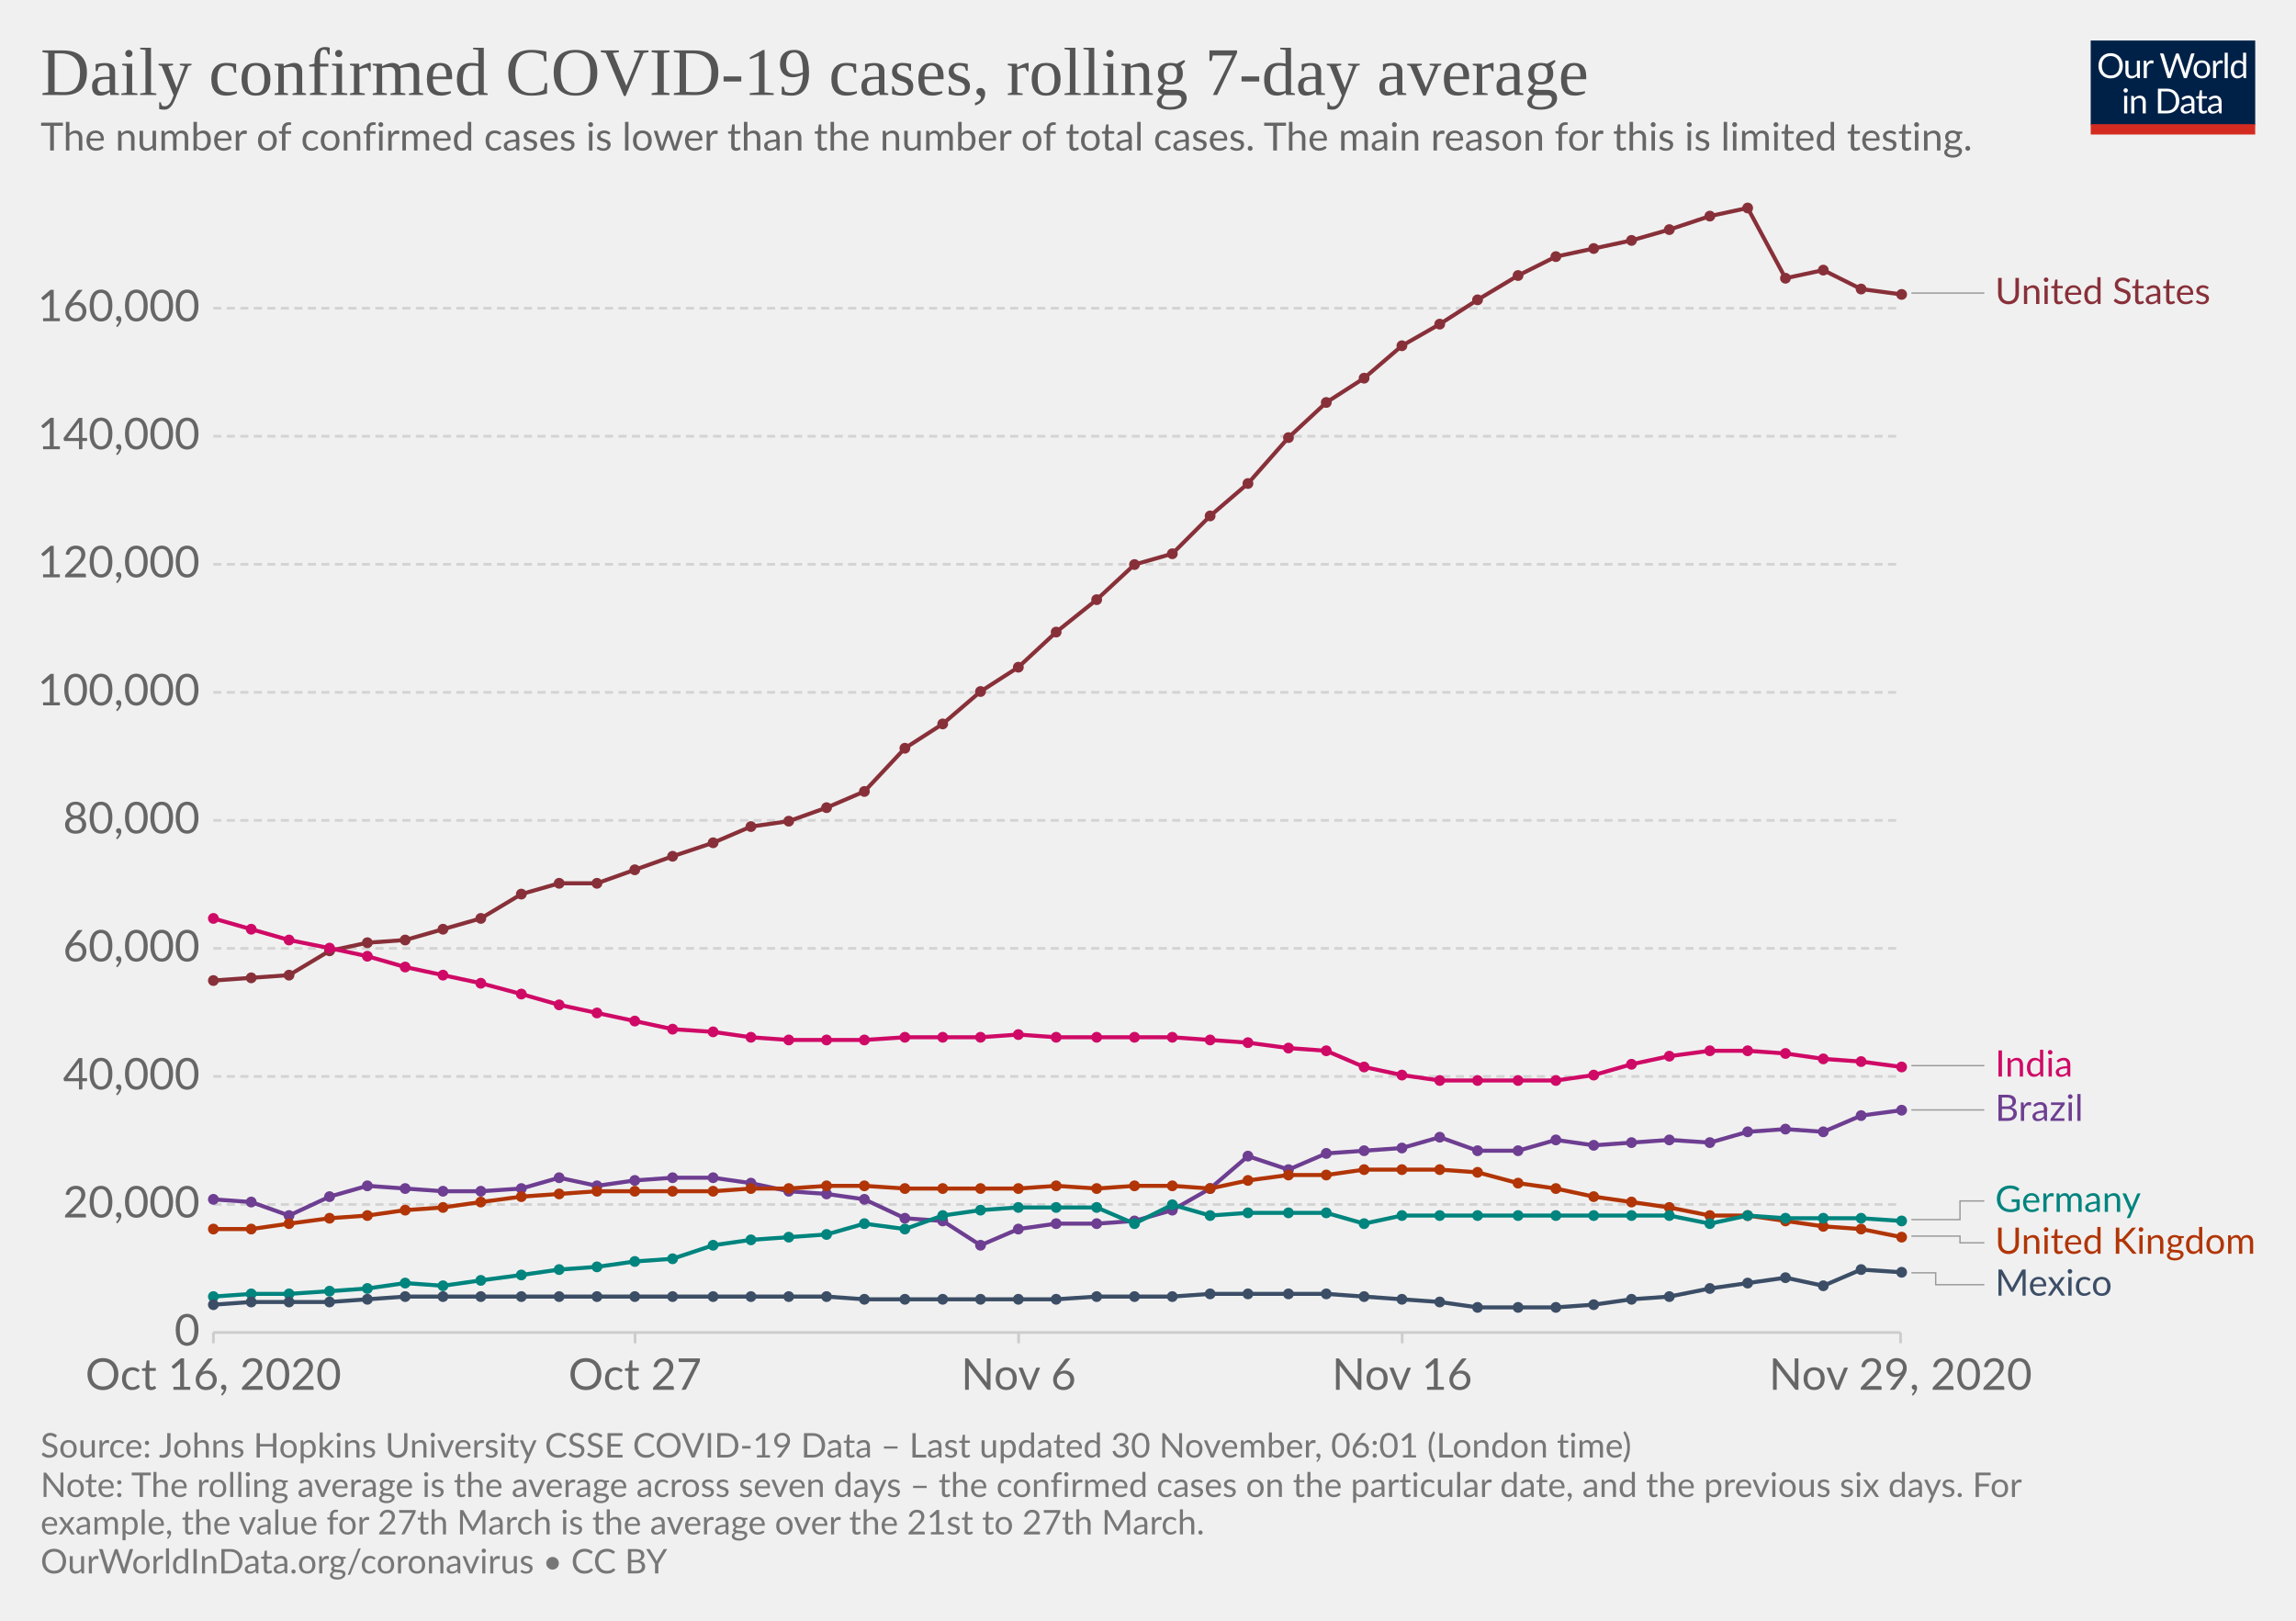
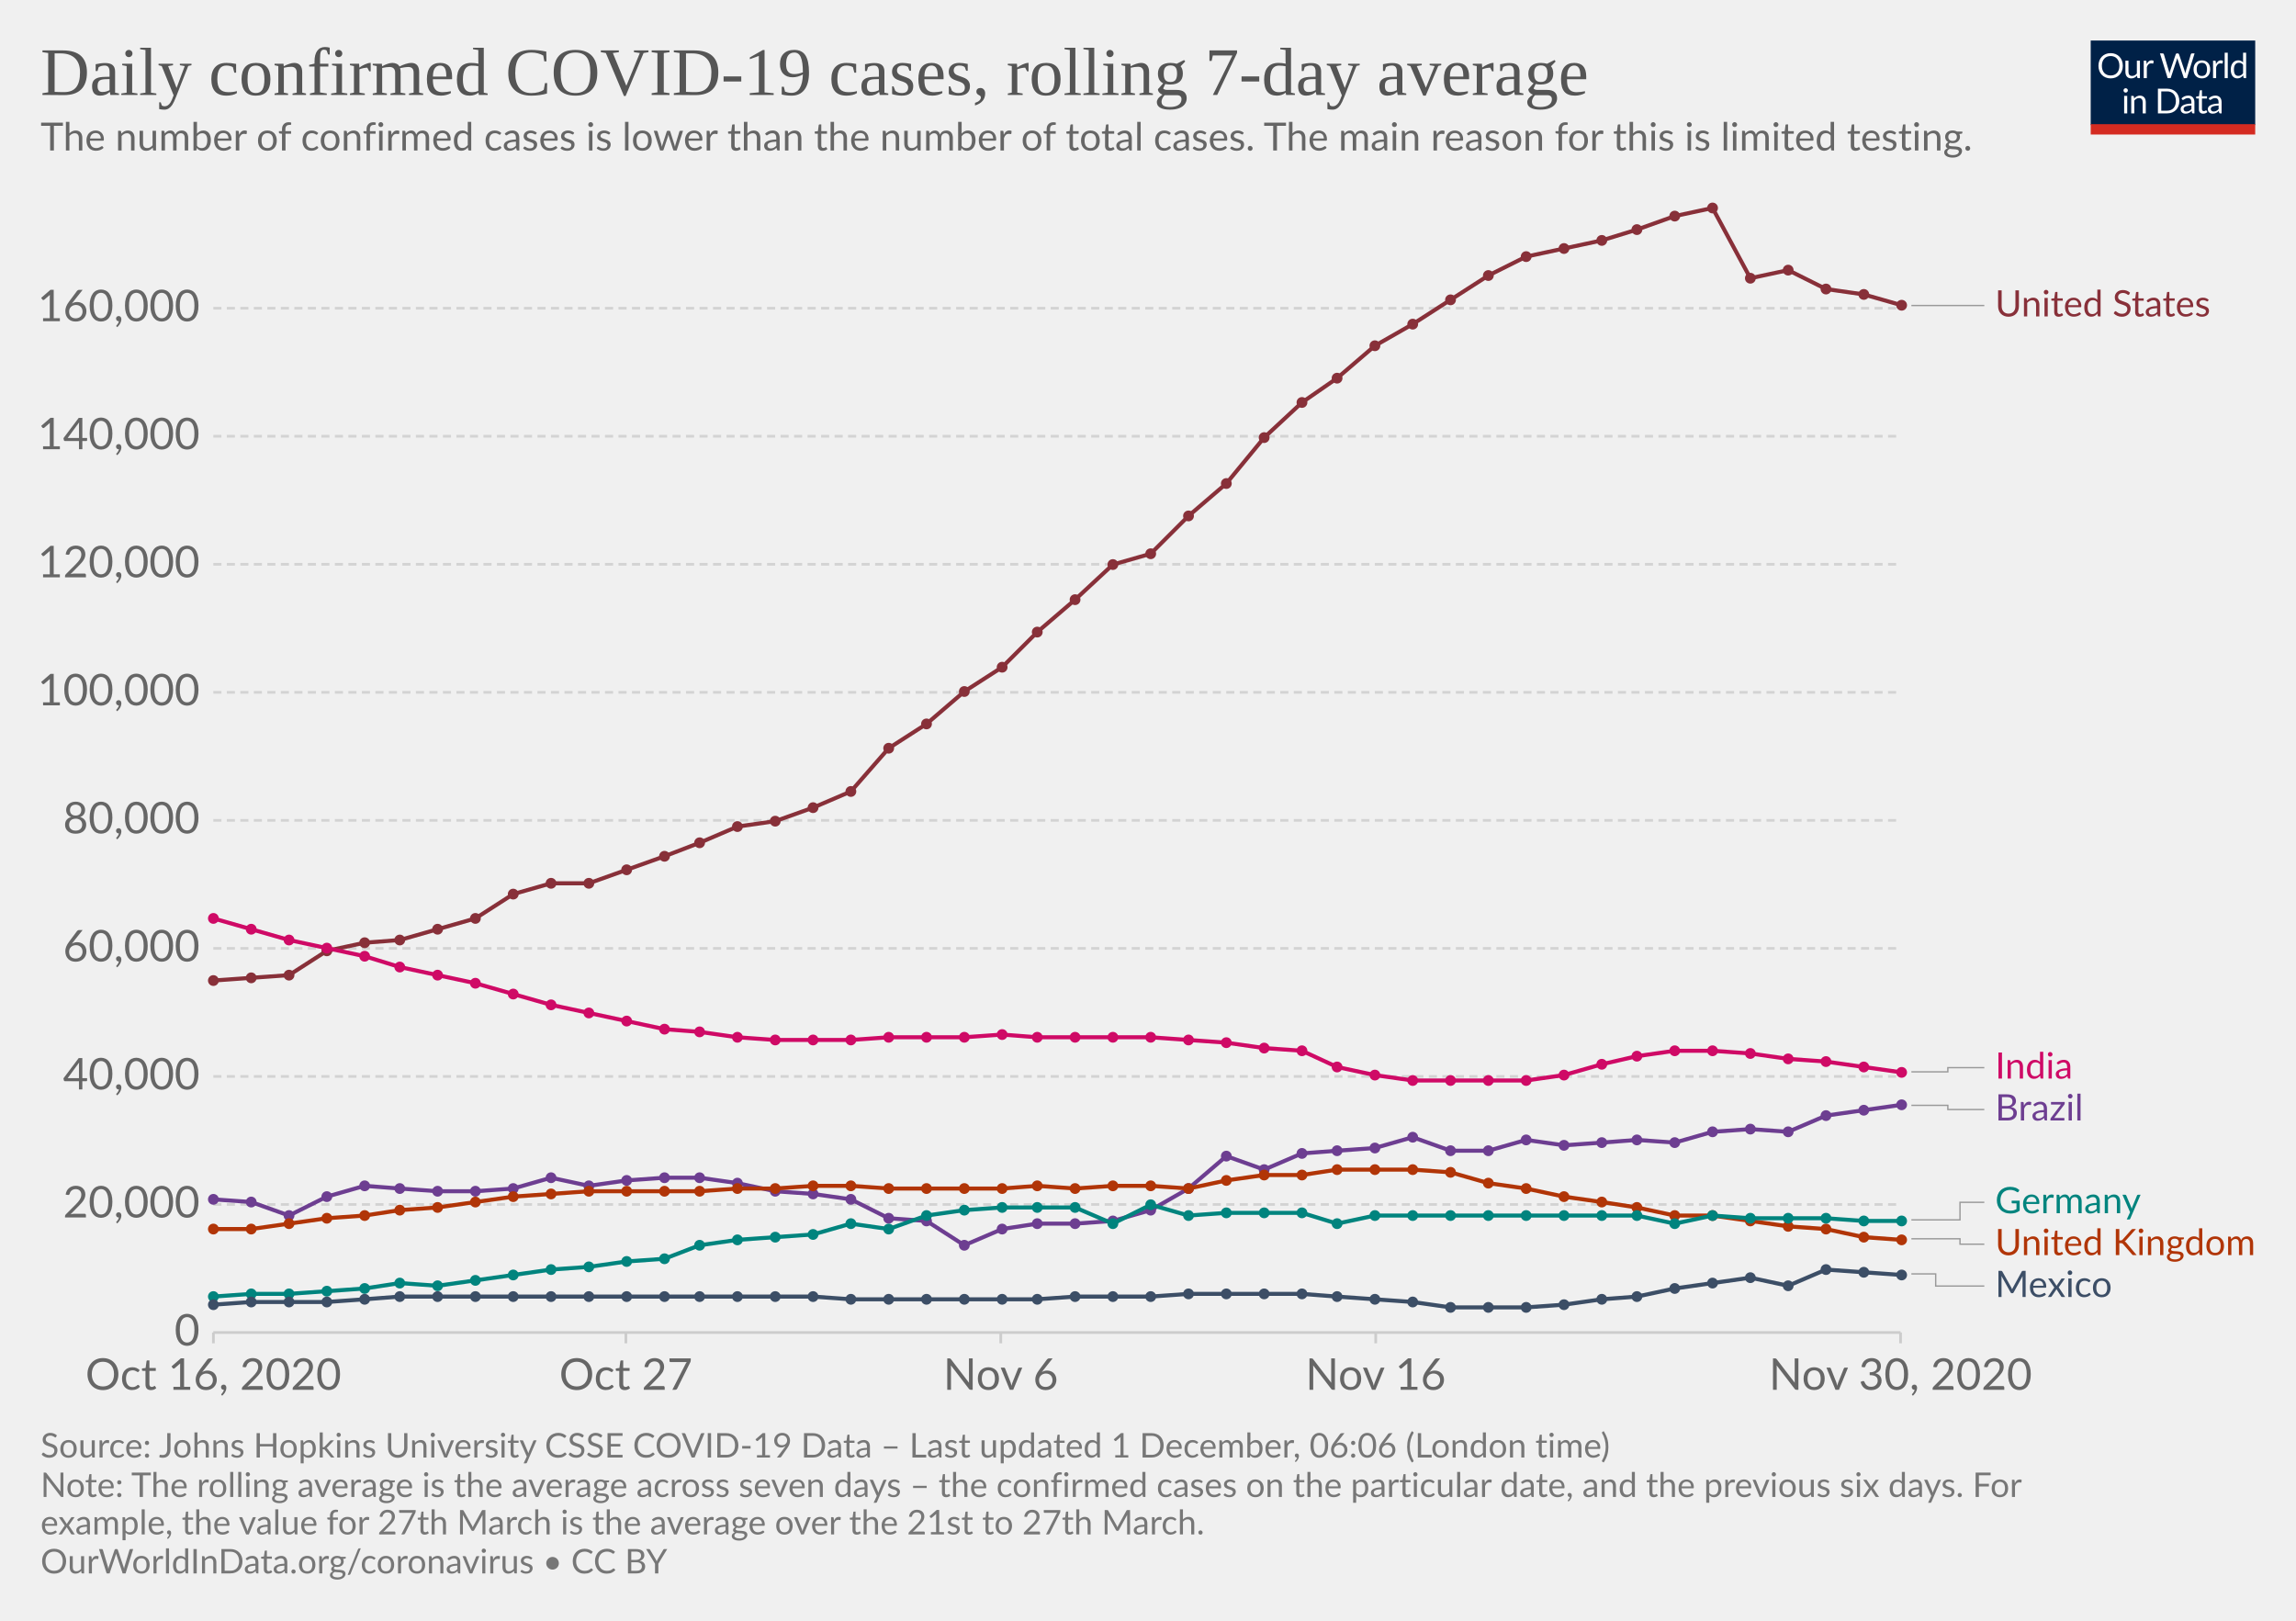
<svg xmlns="http://www.w3.org/2000/svg" version="1.1" style="background-color:#fff;-webkit-font-smoothing:antialiased" width="850" height="600" viewBox="0 0 850 600" font-family="Lato,'Helvetica Neue',Helvetica,Arial,sans-serif" font-size="18" text-rendering="optimizeLegibility">
  <g class="HeaderView">
    <g transform="matrix(.29 0 0 .29 774 15)">
      <svg width="210" height="120" viewBox="0 0 210 120" fill="none">
        <g clip-path="url(#clip0)">
          <path d="M0 0h210v107.89H0V0z" fill="#002147" />
          <path d="M40.98 32.25c0 2.36-.38 4.53-1.12 6.51a14.26 14.26 0 01-8.1 8.4c-1.9.78-4.02 1.17-6.34 1.17a16.6 16.6 0 01-6.33-1.17 14.31 14.31 0 01-8.08-8.4 18.29 18.29 0 01-1.12-6.51c0-2.36.38-4.53 1.12-6.5a14.32 14.32 0 018.07-8.44c1.92-.8 4.03-1.19 6.34-1.19 2.32 0 4.43.4 6.34 1.19 1.92.8 3.56 1.9 4.93 3.34a14.87 14.87 0 013.17 5.1 18.1 18.1 0 011.12 6.5zm-4.38 0c0-1.94-.26-3.68-.8-5.22a10.91 10.91 0 00-2.24-3.89 9.68 9.68 0 00-3.52-2.46 11.95 11.95 0 00-4.62-.86c-1.68 0-3.21.28-4.6.86a9.88 9.88 0 00-3.54 2.46 10.91 10.91 0 00-2.24 3.9c-.53 1.53-.8 3.27-.8 5.2 0 1.94.27 3.68.8 5.22a11.17 11.17 0 002.24 3.9 10.01 10.01 0 003.55 2.44c1.38.56 2.9.83 4.6.83 1.7 0 3.24-.27 4.61-.83a9.8 9.8 0 003.52-2.44 11.17 11.17 0 002.25-3.9c.53-1.54.8-3.28.8-5.21zm26.22-6.54V48H60.5c-.56 0-.9-.27-1.05-.81l-.31-2.4a12.45 12.45 0 01-3.26 2.6c-1.2.64-2.58.96-4.13.96-1.22 0-2.3-.2-3.24-.6a6.52 6.52 0 01-2.33-1.7 7.37 7.37 0 01-1.43-2.67c-.3-1.04-.46-2.2-.46-3.45V25.7h3.91v14.22c0 1.68.38 2.99 1.15 3.91.77.93 1.96 1.39 3.54 1.39 1.16 0 2.24-.27 3.23-.82a10.42 10.42 0 002.8-2.28V25.7h3.91zm8.61 4.47a9.94 9.94 0 012.6-3.56 5.64 5.64 0 013.76-1.3c.47 0 .92.05 1.34.15.44.1.83.27 1.17.49l-.3 2.92c-.09.37-.3.55-.66.55-.2 0-.5-.04-.9-.13a6.21 6.21 0 00-3.24.18c-.54.2-1.03.5-1.47.92-.42.4-.81.9-1.17 1.5-.33.58-.64 1.26-.92 2.02V48H67.7V25.71h2.25c.42 0 .72.08.88.25.16.16.27.44.33.83l.26 3.39zm61.16-13.7L122.75 48h-3.82l-7.99-24.05a21.95 21.95 0 01-.42-1.58 38.36 38.36 0 01-.44 1.58L102.05 48h-3.83L88.4 16.47h3.54c.38 0 .7.1.95.29.26.2.43.43.5.73l6.52 21.9c.1.4.2.83.28 1.28.1.46.2.94.29 1.46l.3-1.46c.12-.47.25-.9.38-1.27l7.41-21.91c.1-.25.26-.48.51-.69.27-.22.58-.33.95-.33h1.23c.38 0 .69.1.92.29.24.2.41.43.53.73l7.4 21.9a28.4 28.4 0 01.68 2.62 29.52 29.52 0 01.52-2.61l6.54-21.91c.07-.27.23-.5.48-.7.27-.21.58-.32.95-.32h3.32zm9.35 8.88c1.63 0 3.1.27 4.4.82a9.43 9.43 0 015.46 5.94c.5 1.4.74 2.98.74 4.73 0 1.76-.25 3.34-.74 4.75a9.43 9.43 0 01-5.46 5.92c-1.3.52-2.77.79-4.4.79-1.64 0-3.12-.27-4.44-.8a9.42 9.42 0 01-3.35-2.3c-.92-1-1.63-2.2-2.13-3.61-.49-1.41-.73-3-.73-4.75s.24-3.33.73-4.73c.5-1.43 1.2-2.64 2.13-3.63a9.4 9.4 0 013.35-2.31c1.32-.55 2.8-.82 4.44-.82zm0 19.89c2.2 0 3.84-.73 4.93-2.2 1.08-1.48 1.63-3.54 1.63-6.18 0-2.66-.55-4.72-1.63-6.2-1.09-1.49-2.73-2.23-4.93-2.23-1.12 0-2.09.2-2.93.57a5.7 5.7 0 00-2.06 1.65 7.5 7.5 0 00-1.24 2.67c-.26 1.04-.4 2.22-.4 3.54 0 2.64.55 4.7 1.64 6.18 1.1 1.47 2.76 2.2 4.99 2.2zm17.97-15.07a9.94 9.94 0 012.6-3.56 5.64 5.64 0 013.76-1.3c.47 0 .91.05 1.34.15.44.1.83.27 1.16.49l-.28 2.92c-.09.37-.31.55-.66.55-.2 0-.5-.04-.9-.13a6.2 6.2 0 00-3.24.18c-.54.2-1.03.5-1.47.92-.43.4-.82.9-1.17 1.5a13.1 13.1 0 00-.92 2.02V48h-3.94V25.71h2.24c.43 0 .72.08.88.25.17.16.28.44.33.83l.27 3.39zm15.04-14.59V48h-3.92V15.6h3.92zm19.55 15.43a6.22 6.22 0 00-2.38-2.05 6.7 6.7 0 00-2.86-.6c-2.07 0-3.66.75-4.77 2.23-1.12 1.48-1.68 3.6-1.68 6.33 0 1.46.13 2.7.38 3.74a7.29 7.29 0 001.1 2.56 4.35 4.35 0 001.78 1.45c.7.3 1.5.46 2.4.46 1.29 0 2.41-.3 3.36-.88a9.6 9.6 0 002.67-2.49V31.02zm3.91-15.43V48h-2.33c-.56 0-.9-.27-1.06-.81l-.35-2.71a12.13 12.13 0 01-3.25 2.77 8.28 8.28 0 01-4.23 1.06 7.31 7.31 0 01-6.14-2.9c-.73-.96-1.3-2.15-1.69-3.57a18.35 18.35 0 01.07-9.48 11.29 11.29 0 011.89-3.7 8.7 8.7 0 017.06-3.34 7.96 7.96 0 016.12 2.62V15.59h3.91zM46.61 70.71V93H42.7V70.71h3.91zm.84-7c0 .39-.08.75-.24 1.09a2.81 2.81 0 01-1.52 1.47 2.67 2.67 0 01-2.16 0 2.9 2.9 0 01-1.45-1.47 2.67 2.67 0 010-2.16c.15-.35.35-.65.6-.9.25-.27.53-.47.85-.62a2.67 2.67 0 012.16 0c.35.15.65.35.9.62.27.25.47.55.62.9.16.34.24.7.24 1.08zm7.97 10.24c.49-.54 1-1.04 1.54-1.48a9.85 9.85 0 013.66-1.84 8.96 8.96 0 015.43.35c.94.4 1.72.97 2.33 1.71a7.36 7.36 0 011.43 2.67c.32 1.04.49 2.19.49 3.45V93h-3.94V78.81c0-1.69-.4-3-1.17-3.92-.76-.93-1.93-1.4-3.5-1.4a6.6 6.6 0 00-3.25.83c-1 .56-1.92 1.31-2.77 2.27V93h-3.94V70.71h2.35c.56 0 .9.28 1.04.82l.3 2.42zm57.7 3.3c0 2.36-.37 4.5-1.11 6.44a14.3 14.3 0 01-3.17 4.98 14.1 14.1 0 01-4.93 3.2c-1.9.76-4.02 1.13-6.33 1.13H85.8V61.47h11.77c2.31 0 4.42.39 6.33 1.15a13.8 13.8 0 018.1 8.18 17.75 17.75 0 011.12 6.45zm-4.37 0c0-1.94-.26-3.67-.8-5.2a10.94 10.94 0 00-2.23-3.87 9.57 9.57 0 00-3.53-2.42 12.23 12.23 0 00-4.61-.83h-7.5v24.62h7.5c1.7 0 3.24-.28 4.61-.84a9.7 9.7 0 003.53-2.4 10.94 10.94 0 002.24-3.87c.53-1.53.8-3.26.8-5.2zm19.8 5.72c-1.8.06-3.34.2-4.62.44-1.26.22-2.3.51-3.1.88-.8.36-1.37.8-1.74 1.3-.35.5-.53 1.05-.53 1.67 0 .58.1 1.1.3 1.52a3 3 0 00.76 1.05c.34.27.73.46 1.17.6.45.11.94.17 1.45.17a7.28 7.28 0 003.5-.81 11.95 11.95 0 002.82-2.2v-4.62zm-12.65-9.11a12.73 12.73 0 013.98-2.66c1.43-.59 3-.88 4.73-.88 1.25 0 2.36.2 3.33.61a6.81 6.81 0 013.94 4.38c.33 1.04.5 2.19.5 3.43V93h-1.74a1.8 1.8 0 01-.88-.18c-.2-.13-.36-.38-.48-.74l-.44-2.12c-.59.55-1.16 1.03-1.72 1.46a9.48 9.48 0 01-3.74 1.7c-.69.15-1.46.23-2.3.23-.87 0-1.69-.12-2.45-.35a5.34 5.34 0 01-3.34-2.93 6.64 6.64 0 01-.49-2.64c0-.88.25-1.72.73-2.53a6.33 6.33 0 012.35-2.17c1.09-.63 2.5-1.15 4.25-1.54 1.75-.41 3.89-.65 6.42-.7v-1.75c0-1.73-.37-3.03-1.12-3.91-.75-.9-1.84-1.34-3.28-1.34-.97 0-1.78.12-2.44.37-.64.23-1.2.5-1.7.81l-1.23.82c-.33.23-.67.35-1 .35-.27 0-.5-.07-.69-.2a2.1 2.1 0 01-.48-.53l-.7-1.25zm27.67 19.5c-1.76 0-3.12-.5-4.07-1.48-.94-.98-1.41-2.4-1.41-4.25V74h-2.68a.9.9 0 01-.6-.2c-.16-.14-.24-.36-.24-.66v-1.56l3.65-.46.9-6.89a.9.9 0 01.29-.52.88.88 0 01.62-.22H142v7.67h6.44V74H142v13.38c0 .94.22 1.63.68 2.09.45.45 1.04.68 1.76.68a3.21 3.21 0 001.85-.53l.55-.35c.16-.12.3-.18.41-.18.2 0 .4.13.55.38l1.15 1.87a7.45 7.45 0 01-2.44 1.5c-.96.35-1.94.52-2.95.52zm19.68-10.4c-1.8.07-3.34.21-4.62.45-1.26.22-2.3.51-3.1.88-.8.36-1.37.8-1.74 1.3-.35.5-.53 1.05-.53 1.67 0 .58.1 1.1.3 1.52.18.42.44.77.76 1.05.34.27.73.46 1.17.6.45.11.94.17 1.45.17a7.3 7.3 0 003.5-.81 12.04 12.04 0 002.82-2.2v-4.62zm-12.65-9.1a12.72 12.72 0 013.99-2.66c1.42-.59 3-.88 4.72-.88 1.25 0 2.36.2 3.33.61a6.81 6.81 0 013.94 4.38c.33 1.04.5 2.19.5 3.43V93h-1.74a1.8 1.8 0 01-.88-.18c-.2-.13-.36-.38-.48-.74l-.44-2.12c-.59.55-1.16 1.03-1.72 1.46a9.48 9.48 0 01-3.74 1.7c-.69.15-1.46.23-2.3.23-.87 0-1.69-.12-2.45-.35a5.33 5.33 0 01-3.34-2.93 6.62 6.62 0 01-.49-2.64c0-.88.25-1.72.73-2.53a6.33 6.33 0 012.35-2.17c1.09-.63 2.5-1.15 4.25-1.54a31.2 31.2 0 016.42-.7v-1.75c0-1.73-.37-3.03-1.12-3.91-.75-.9-1.84-1.34-3.28-1.34-.97 0-1.78.12-2.44.37-.64.23-1.2.5-1.7.81-.46.3-.87.57-1.22.82-.34.23-.68.35-1.02.35-.26 0-.49-.07-.68-.2a1.88 1.88 0 01-.48-.53l-.7-1.25z" fill="#fff" />
          <path fill="#D42B21" d="M0 106.79h210V120H0z" />
        </g>
        <defs>
          <clipPath id="clip0">
            <path fill="#fff" d="M0 0h210v120H0z" />
          </clipPath>
        </defs>
      </svg>
    </g>
    <a href="https://ourworldindata.org/grapher/daily-covid-cases-7-day?tab=chart&amp;stackMode=absolute&amp;time=2020-10-16..latest&amp;region=World" target="_blank" rel="noopener" font-family="&quot;Playfair Display&quot;,Georgia,&quot;Times New Roman&quot;,serif">
      <text font-size="25.2" x="15" y="35.2" fill="#555">
        <tspan x="15" y="35.16">Daily confirmed COVID-19 cases, rolling 7-day average</tspan>
      </text>
    </a>
    <text font-size="14.4" x="15" y="55.7" fill="#666">
      <tspan x="15" y="55.72">The number of confirmed cases is lower than the number of total cases. The main reason for this is limited testing.</tspan>
    </text>
  </g>
  <g class="LineChart">
    <defs>
      <clipPath id="a">
        <path d="M68.97 0h830v875.8h-830z" />
      </clipPath>
    </defs>
    <g class="DualAxisView">
      <g class="HorizontalAxis">
-         <path stroke="#ccc" d="M79 493.3v4M235.1 493.3v4M377.1 493.3v4M519.1 493.3v4M703.6 493.3v4" />
+         <path stroke="#ccc" d="M79 493.3v4M231.7 493.3v4M370.5 493.3v4M509.3 493.3v4M703.6 493.3v4" />
        <text x="79" y="514.5" fill="#666" text-anchor="middle" font-size="16.2">Oct 16, 2020</text>
-         <text x="235.1" y="514.5" fill="#666" text-anchor="middle" font-size="16.2">Oct 27</text>
-         <text x="377.1" y="514.5" fill="#666" text-anchor="middle" font-size="16.2">Nov 6</text>
-         <text x="519.1" y="514.5" fill="#666" text-anchor="middle" font-size="16.2">Nov 16</text>
-         <text x="703.6" y="514.5" fill="#666" text-anchor="middle" font-size="16.2">Nov 29, 2020</text>
+         <text x="231.7" y="514.5" fill="#666" text-anchor="middle" font-size="16.2">Oct 27</text>
+         <text x="370.5" y="514.5" fill="#666" text-anchor="middle" font-size="16.2">Nov 6</text>
+         <text x="509.3" y="514.5" fill="#666" text-anchor="middle" font-size="16.2">Nov 16</text>
+         <text x="703.6" y="514.5" fill="#666" text-anchor="middle" font-size="16.2">Nov 30, 2020</text>
      </g>
      <g class="VerticalAxis" fill="#666" dominant-baseline="middle" text-anchor="end" font-size="16.2">
        <text x="73.97" y="493.3">0</text>
        <text x="73.97" y="445.9">20,000</text>
        <text x="73.97" y="398.5">40,000</text>
        <text x="73.97" y="351.1">60,000</text>
        <text x="73.97" y="303.7">80,000</text>
        <text x="73.97" y="256.3">100,000</text>
        <text x="73.97" y="208.9">120,000</text>
        <text x="73.97" y="161.5">140,000</text>
        <text x="73.97" y="114.1">160,000</text>
      </g>
      <g class="AxisGridLines horizontalLines">
        <path stroke="#ccc" d="M78.97 493.3h624.64" />
        <path stroke="#d3d3d3" stroke-dasharray="3,2" d="M78.97 445.9h624.64M78.97 398.5h624.64M78.97 351.1h624.64M78.97 303.7h624.64M78.97 256.3h624.64M78.97 208.9h624.64M78.97 161.5h624.64M78.97 114.1h624.64" />
      </g>
    </g>
    <g clip-path="url(#a)">
      <g class="LineLabels" cursor="pointer">
        <g class="legendMark">
          <g class="indicator">
-             <path d="M707.61 108.5h13.5v0h13.5" stroke="#999" stroke-width=".5" fill="none" />
-           </g>
-           <text font-size="13.5" x="738.6" y="112.5" fill="#883039">
-             <tspan x="738.61" y="112.55">United States</tspan>
-           </text>
-         </g>
-         <g class="legendMark">
-           <g class="indicator">
-             <path d="M707.61 394.5h13.5v0h13.5" stroke="#999" stroke-width=".5" fill="none" />
-           </g>
-           <text font-size="13.5" x="738.6" y="398.6" fill="#CF0A66">
-             <tspan x="738.61" y="398.55">India</tspan>
-           </text>
-         </g>
-         <g class="legendMark">
-           <g class="indicator">
-             <path d="M707.61 410.9h13.5v0h13.5" stroke="#999" stroke-width=".5" fill="none" />
-           </g>
-           <text font-size="13.5" x="738.6" y="414.9" fill="#6D3E91">
-             <tspan x="738.61" y="414.95">Brazil</tspan>
-           </text>
-         </g>
-         <g class="legendMark">
-           <g class="indicator">
-             <path d="M707.61 451.5h18v-6.9h9" stroke="#999" stroke-width=".5" fill="none" />
-           </g>
-           <text font-size="13.5" x="738.6" y="448.7" fill="#00847E">
-             <tspan x="738.61" y="448.65">Germany</tspan>
-           </text>
-         </g>
-         <g class="legendMark">
-           <g class="indicator">
-             <path d="M707.61 457.6h18v2.5h9" stroke="#999" stroke-width=".5" fill="none" />
-           </g>
-           <text font-size="13.5" x="738.6" y="464.2" fill="#B13507">
-             <tspan x="738.61" y="464.15">United Kingdom</tspan>
-           </text>
-         </g>
-         <g class="legendMark">
-           <g class="indicator">
-             <path d="M707.61 471.2h9v4.4h18" stroke="#999" stroke-width=".5" fill="none" />
-           </g>
-           <text font-size="13.5" x="738.6" y="479.7" fill="#3C4E66">
-             <tspan x="738.61" y="479.65">Mexico</tspan>
+             <path d="M707.61 113.1h13.5v0h13.5" stroke="#999" stroke-width=".5" fill="none" />
+           </g>
+           <text font-size="13.5" x="738.6" y="117.1" fill="#883039">
+             <tspan x="738.61" y="117.15">United States</tspan>
+           </text>
+         </g>
+         <g class="legendMark">
+           <g class="indicator">
+             <path d="M707.61 396.8h13.5v-1.55h13.5" stroke="#999" stroke-width=".5" fill="none" />
+           </g>
+           <text font-size="13.5" x="738.6" y="399.3" fill="#CF0A66">
+             <tspan x="738.61" y="399.3">India</tspan>
+           </text>
+         </g>
+         <g class="legendMark">
+           <g class="indicator">
+             <path d="M707.61 409.2h13.5v1.55h13.5" stroke="#999" stroke-width=".5" fill="none" />
+           </g>
+           <text font-size="13.5" x="738.6" y="414.8" fill="#6D3E91">
+             <tspan x="738.61" y="414.8">Brazil</tspan>
+           </text>
+         </g>
+         <g class="legendMark">
+           <g class="indicator">
+             <path d="M707.61 451.6h18v-6.5h9" stroke="#999" stroke-width=".5" fill="none" />
+           </g>
+           <text font-size="13.5" x="738.6" y="449.2" fill="#00847E">
+             <tspan x="738.61" y="449.15">Germany</tspan>
+           </text>
+         </g>
+         <g class="legendMark">
+           <g class="indicator">
+             <path d="M707.61 458.6h18v2h9" stroke="#999" stroke-width=".5" fill="none" />
+           </g>
+           <text font-size="13.5" x="738.6" y="464.7" fill="#B13507">
+             <tspan x="738.61" y="464.65">United Kingdom</tspan>
+           </text>
+         </g>
+         <g class="legendMark">
+           <g class="indicator">
+             <path d="M707.61 471.6h9v4.5h18" stroke="#999" stroke-width=".5" fill="none" />
+           </g>
+           <text font-size="13.5" x="738.6" y="480.2" fill="#3C4E66">
+             <tspan x="738.61" y="480.15">Mexico</tspan>
          </text>
        </g>
      </g>
      <g class="Lines">
        <g class="key-United-States_0">
-           <path stroke="#883039" stroke-linecap="round" d="M79 363l14-1 14-1 15-9 14-3 14-1 14-4 14-4 15-9 14-4h14l14-5 14-5 15-5 14-6 14-2 14-5 14-6 15-16 14-9 14-12 14-9 14-13 15-12 14-13 14-4 14-14 14-12 15-17 14-13 14-9 14-12 14-8 14-9 15-9 14-7 14-3 14-3 14-4 15-5 14-3 14 26 14-3 14 7 15 2" fill="none" stroke-width="1.5" />
+           <path stroke="#883039" stroke-linecap="round" d="M79 363l14-1 14-1 14-9 14-3 13-1 14-4 14-4 14-9 14-4h14l14-5 14-5 13-5 14-6 14-2 14-5 14-6 14-16 14-9 14-12 14-9 13-13 14-12 14-13 14-4 14-14 14-12 14-17 14-13 13-9 14-12 14-8 14-9 14-9 14-7 14-3 14-3 13-4 14-5 14-3 14 26 14-3 14 7 14 2 14 4" fill="none" stroke-width="1.5" />
          <g fill="#883039">
            <circle cx="79" cy="363" r="2" />
            <circle cx="93" cy="362" r="2" />
            <circle cx="107" cy="361" r="2" />
-             <circle cx="122" cy="352" r="2" />
-             <circle cx="136" cy="349" r="2" />
-             <circle cx="150" cy="348" r="2" />
-             <circle cx="164" cy="344" r="2" />
-             <circle cx="178" cy="340" r="2" />
-             <circle cx="193" cy="331" r="2" />
-             <circle cx="207" cy="327" r="2" />
-             <circle cx="221" cy="327" r="2" />
-             <circle cx="235" cy="322" r="2" />
-             <circle cx="249" cy="317" r="2" />
-             <circle cx="264" cy="312" r="2" />
-             <circle cx="278" cy="306" r="2" />
-             <circle cx="292" cy="304" r="2" />
-             <circle cx="306" cy="299" r="2" />
-             <circle cx="320" cy="293" r="2" />
-             <circle cx="335" cy="277" r="2" />
-             <circle cx="349" cy="268" r="2" />
-             <circle cx="363" cy="256" r="2" />
-             <circle cx="377" cy="247" r="2" />
-             <circle cx="391" cy="234" r="2" />
-             <circle cx="406" cy="222" r="2" />
-             <circle cx="420" cy="209" r="2" />
-             <circle cx="434" cy="205" r="2" />
-             <circle cx="448" cy="191" r="2" />
-             <circle cx="462" cy="179" r="2" />
-             <circle cx="477" cy="162" r="2" />
-             <circle cx="491" cy="149" r="2" />
-             <circle cx="505" cy="140" r="2" />
-             <circle cx="519" cy="128" r="2" />
-             <circle cx="533" cy="120" r="2" />
-             <circle cx="547" cy="111" r="2" />
-             <circle cx="562" cy="102" r="2" />
-             <circle cx="576" cy="95" r="2" />
-             <circle cx="590" cy="92" r="2" />
-             <circle cx="604" cy="89" r="2" />
-             <circle cx="618" cy="85" r="2" />
-             <circle cx="633" cy="80" r="2" />
-             <circle cx="647" cy="77" r="2" />
-             <circle cx="661" cy="103" r="2" />
-             <circle cx="675" cy="100" r="2" />
-             <circle cx="689" cy="107" r="2" />
-             <circle cx="704" cy="109" r="2" />
+             <circle cx="121" cy="352" r="2" />
+             <circle cx="135" cy="349" r="2" />
+             <circle cx="148" cy="348" r="2" />
+             <circle cx="162" cy="344" r="2" />
+             <circle cx="176" cy="340" r="2" />
+             <circle cx="190" cy="331" r="2" />
+             <circle cx="204" cy="327" r="2" />
+             <circle cx="218" cy="327" r="2" />
+             <circle cx="232" cy="322" r="2" />
+             <circle cx="246" cy="317" r="2" />
+             <circle cx="259" cy="312" r="2" />
+             <circle cx="273" cy="306" r="2" />
+             <circle cx="287" cy="304" r="2" />
+             <circle cx="301" cy="299" r="2" />
+             <circle cx="315" cy="293" r="2" />
+             <circle cx="329" cy="277" r="2" />
+             <circle cx="343" cy="268" r="2" />
+             <circle cx="357" cy="256" r="2" />
+             <circle cx="371" cy="247" r="2" />
+             <circle cx="384" cy="234" r="2" />
+             <circle cx="398" cy="222" r="2" />
+             <circle cx="412" cy="209" r="2" />
+             <circle cx="426" cy="205" r="2" />
+             <circle cx="440" cy="191" r="2" />
+             <circle cx="454" cy="179" r="2" />
+             <circle cx="468" cy="162" r="2" />
+             <circle cx="482" cy="149" r="2" />
+             <circle cx="495" cy="140" r="2" />
+             <circle cx="509" cy="128" r="2" />
+             <circle cx="523" cy="120" r="2" />
+             <circle cx="537" cy="111" r="2" />
+             <circle cx="551" cy="102" r="2" />
+             <circle cx="565" cy="95" r="2" />
+             <circle cx="579" cy="92" r="2" />
+             <circle cx="593" cy="89" r="2" />
+             <circle cx="606" cy="85" r="2" />
+             <circle cx="620" cy="80" r="2" />
+             <circle cx="634" cy="77" r="2" />
+             <circle cx="648" cy="103" r="2" />
+             <circle cx="662" cy="100" r="2" />
+             <circle cx="676" cy="107" r="2" />
+             <circle cx="690" cy="109" r="2" />
+             <circle cx="704" cy="113" r="2" />
          </g>
        </g>
        <g class="key-Brazil_0">
-           <path stroke="#6D3E91" stroke-linecap="round" d="M79 444l14 1 14 5 15-7 14-4 14 1 14 1h14l15-1 14-4 14 3 14-2 14-1h15l14 2 14 3 14 1 14 2 15 7 14 1 14 9 14-6 14-2h15l14-1 14-4 14-8 14-12 15 5 14-6 14-1 14-1 14-4 14 5h15l14-4 14 2 14-1 14-1 15 1 14-4 14-1 14 1 14-6 15-2" fill="none" stroke-width="1.5" />
+           <path stroke="#6D3E91" stroke-linecap="round" d="M79 444l14 1 14 5 14-7 14-4 13 1 14 1h14l14-1 14-4 14 3 14-2 14-1h13l14 2 14 3 14 1 14 2 14 7 14 1 14 9 14-6 13-2h14l14-1 14-4 14-8 14-12 14 5 14-6 13-1 14-1 14-4 14 5h14l14-4 14 2 14-1 13-1 14 1 14-4 14-1 14 1 14-6 14-2 14-2" fill="none" stroke-width="1.5" />
          <g fill="#6D3E91">
            <circle cx="79" cy="444" r="2" />
            <circle cx="93" cy="445" r="2" />
            <circle cx="107" cy="450" r="2" />
-             <circle cx="122" cy="443" r="2" />
-             <circle cx="136" cy="439" r="2" />
-             <circle cx="150" cy="440" r="2" />
-             <circle cx="164" cy="441" r="2" />
-             <circle cx="178" cy="441" r="2" />
-             <circle cx="193" cy="440" r="2" />
-             <circle cx="207" cy="436" r="2" />
-             <circle cx="221" cy="439" r="2" />
-             <circle cx="235" cy="437" r="2" />
-             <circle cx="249" cy="436" r="2" />
-             <circle cx="264" cy="436" r="2" />
-             <circle cx="278" cy="438" r="2" />
-             <circle cx="292" cy="441" r="2" />
-             <circle cx="306" cy="442" r="2" />
-             <circle cx="320" cy="444" r="2" />
-             <circle cx="335" cy="451" r="2" />
-             <circle cx="349" cy="452" r="2" />
-             <circle cx="363" cy="461" r="2" />
-             <circle cx="377" cy="455" r="2" />
-             <circle cx="391" cy="453" r="2" />
-             <circle cx="406" cy="453" r="2" />
-             <circle cx="420" cy="452" r="2" />
-             <circle cx="434" cy="448" r="2" />
-             <circle cx="448" cy="440" r="2" />
-             <circle cx="462" cy="428" r="2" />
-             <circle cx="477" cy="433" r="2" />
-             <circle cx="491" cy="427" r="2" />
-             <circle cx="505" cy="426" r="2" />
-             <circle cx="519" cy="425" r="2" />
-             <circle cx="533" cy="421" r="2" />
-             <circle cx="547" cy="426" r="2" />
-             <circle cx="562" cy="426" r="2" />
-             <circle cx="576" cy="422" r="2" />
-             <circle cx="590" cy="424" r="2" />
-             <circle cx="604" cy="423" r="2" />
-             <circle cx="618" cy="422" r="2" />
-             <circle cx="633" cy="423" r="2" />
-             <circle cx="647" cy="419" r="2" />
-             <circle cx="661" cy="418" r="2" />
-             <circle cx="675" cy="419" r="2" />
-             <circle cx="689" cy="413" r="2" />
-             <circle cx="704" cy="411" r="2" />
+             <circle cx="121" cy="443" r="2" />
+             <circle cx="135" cy="439" r="2" />
+             <circle cx="148" cy="440" r="2" />
+             <circle cx="162" cy="441" r="2" />
+             <circle cx="176" cy="441" r="2" />
+             <circle cx="190" cy="440" r="2" />
+             <circle cx="204" cy="436" r="2" />
+             <circle cx="218" cy="439" r="2" />
+             <circle cx="232" cy="437" r="2" />
+             <circle cx="246" cy="436" r="2" />
+             <circle cx="259" cy="436" r="2" />
+             <circle cx="273" cy="438" r="2" />
+             <circle cx="287" cy="441" r="2" />
+             <circle cx="301" cy="442" r="2" />
+             <circle cx="315" cy="444" r="2" />
+             <circle cx="329" cy="451" r="2" />
+             <circle cx="343" cy="452" r="2" />
+             <circle cx="357" cy="461" r="2" />
+             <circle cx="371" cy="455" r="2" />
+             <circle cx="384" cy="453" r="2" />
+             <circle cx="398" cy="453" r="2" />
+             <circle cx="412" cy="452" r="2" />
+             <circle cx="426" cy="448" r="2" />
+             <circle cx="440" cy="440" r="2" />
+             <circle cx="454" cy="428" r="2" />
+             <circle cx="468" cy="433" r="2" />
+             <circle cx="482" cy="427" r="2" />
+             <circle cx="495" cy="426" r="2" />
+             <circle cx="509" cy="425" r="2" />
+             <circle cx="523" cy="421" r="2" />
+             <circle cx="537" cy="426" r="2" />
+             <circle cx="551" cy="426" r="2" />
+             <circle cx="565" cy="422" r="2" />
+             <circle cx="579" cy="424" r="2" />
+             <circle cx="593" cy="423" r="2" />
+             <circle cx="606" cy="422" r="2" />
+             <circle cx="620" cy="423" r="2" />
+             <circle cx="634" cy="419" r="2" />
+             <circle cx="648" cy="418" r="2" />
+             <circle cx="662" cy="419" r="2" />
+             <circle cx="676" cy="413" r="2" />
+             <circle cx="690" cy="411" r="2" />
+             <circle cx="704" cy="409" r="2" />
          </g>
        </g>
        <g class="key-United-Kingdom_0">
-           <path stroke="#B13507" stroke-linecap="round" d="M79 455h14l14-2 15-2 14-1 14-2 14-1 14-2 15-2 14-1 14-1h43l14-1h14l14-1h14l15 1h42l14-1 15 1 14-1h14l14 1 14-3 15-2h14l14-2h28l14 1 15 4 14 2 14 3 14 2 14 2 15 3h14l14 2 14 2 14 1 15 3" fill="none" stroke-width="1.5" />
+           <path stroke="#B13507" stroke-linecap="round" d="M79 455h14l14-2 14-2 14-1 13-2 14-1 14-2 14-2 14-1 14-1h41l14-1h14l14-1h14l14 1h42l13-1 14 1 14-1h14l14 1 14-3 14-2h14l13-2h28l14 1 14 4 14 2 14 3 14 2 13 2 14 3h14l14 2 14 2 14 1 14 3 14 1" fill="none" stroke-width="1.5" />
          <g fill="#B13507">
            <circle cx="79" cy="455" r="2" />
            <circle cx="93" cy="455" r="2" />
            <circle cx="107" cy="453" r="2" />
-             <circle cx="122" cy="451" r="2" />
-             <circle cx="136" cy="450" r="2" />
-             <circle cx="150" cy="448" r="2" />
-             <circle cx="164" cy="447" r="2" />
-             <circle cx="178" cy="445" r="2" />
-             <circle cx="193" cy="443" r="2" />
-             <circle cx="207" cy="442" r="2" />
-             <circle cx="221" cy="441" r="2" />
-             <circle cx="235" cy="441" r="2" />
-             <circle cx="249" cy="441" r="2" />
-             <circle cx="264" cy="441" r="2" />
-             <circle cx="278" cy="440" r="2" />
-             <circle cx="292" cy="440" r="2" />
-             <circle cx="306" cy="439" r="2" />
-             <circle cx="320" cy="439" r="2" />
-             <circle cx="335" cy="440" r="2" />
-             <circle cx="349" cy="440" r="2" />
-             <circle cx="363" cy="440" r="2" />
-             <circle cx="377" cy="440" r="2" />
-             <circle cx="391" cy="439" r="2" />
-             <circle cx="406" cy="440" r="2" />
-             <circle cx="420" cy="439" r="2" />
-             <circle cx="434" cy="439" r="2" />
-             <circle cx="448" cy="440" r="2" />
-             <circle cx="462" cy="437" r="2" />
-             <circle cx="477" cy="435" r="2" />
-             <circle cx="491" cy="435" r="2" />
-             <circle cx="505" cy="433" r="2" />
-             <circle cx="519" cy="433" r="2" />
-             <circle cx="533" cy="433" r="2" />
-             <circle cx="547" cy="434" r="2" />
-             <circle cx="562" cy="438" r="2" />
-             <circle cx="576" cy="440" r="2" />
-             <circle cx="590" cy="443" r="2" />
-             <circle cx="604" cy="445" r="2" />
-             <circle cx="618" cy="447" r="2" />
-             <circle cx="633" cy="450" r="2" />
-             <circle cx="647" cy="450" r="2" />
-             <circle cx="661" cy="452" r="2" />
-             <circle cx="675" cy="454" r="2" />
-             <circle cx="689" cy="455" r="2" />
-             <circle cx="704" cy="458" r="2" />
+             <circle cx="121" cy="451" r="2" />
+             <circle cx="135" cy="450" r="2" />
+             <circle cx="148" cy="448" r="2" />
+             <circle cx="162" cy="447" r="2" />
+             <circle cx="176" cy="445" r="2" />
+             <circle cx="190" cy="443" r="2" />
+             <circle cx="204" cy="442" r="2" />
+             <circle cx="218" cy="441" r="2" />
+             <circle cx="232" cy="441" r="2" />
+             <circle cx="246" cy="441" r="2" />
+             <circle cx="259" cy="441" r="2" />
+             <circle cx="273" cy="440" r="2" />
+             <circle cx="287" cy="440" r="2" />
+             <circle cx="301" cy="439" r="2" />
+             <circle cx="315" cy="439" r="2" />
+             <circle cx="329" cy="440" r="2" />
+             <circle cx="343" cy="440" r="2" />
+             <circle cx="357" cy="440" r="2" />
+             <circle cx="371" cy="440" r="2" />
+             <circle cx="384" cy="439" r="2" />
+             <circle cx="398" cy="440" r="2" />
+             <circle cx="412" cy="439" r="2" />
+             <circle cx="426" cy="439" r="2" />
+             <circle cx="440" cy="440" r="2" />
+             <circle cx="454" cy="437" r="2" />
+             <circle cx="468" cy="435" r="2" />
+             <circle cx="482" cy="435" r="2" />
+             <circle cx="495" cy="433" r="2" />
+             <circle cx="509" cy="433" r="2" />
+             <circle cx="523" cy="433" r="2" />
+             <circle cx="537" cy="434" r="2" />
+             <circle cx="551" cy="438" r="2" />
+             <circle cx="565" cy="440" r="2" />
+             <circle cx="579" cy="443" r="2" />
+             <circle cx="593" cy="445" r="2" />
+             <circle cx="606" cy="447" r="2" />
+             <circle cx="620" cy="450" r="2" />
+             <circle cx="634" cy="450" r="2" />
+             <circle cx="648" cy="452" r="2" />
+             <circle cx="662" cy="454" r="2" />
+             <circle cx="676" cy="455" r="2" />
+             <circle cx="690" cy="458" r="2" />
+             <circle cx="704" cy="459" r="2" />
          </g>
        </g>
        <g class="key-Germany_0">
-           <path stroke="#00847E" stroke-linecap="round" d="M79 480l14-1h14l15-1 14-1 14-2 14 1 14-2 15-2 14-2 14-1 14-2 14-1 15-5 14-2 14-1 14-1 14-4 15 2 14-5 14-2 14-1h29l14 6 14-7 14 4 14-1h29l14 4 14-3h99l15 3 14-3 14 1h28l15 1" fill="none" stroke-width="1.5" />
+           <path stroke="#00847E" stroke-linecap="round" d="M79 480l14-1h14l14-1 14-1 13-2 14 1 14-2 14-2 14-2 14-1 14-2 14-1 13-5 14-2 14-1 14-1 14-4 14 2 14-5 14-2 14-1h27l14 6 14-7 14 4 14-1h28l13 4 14-3h97l14 3 14-3 14 1h28l14 1h14" fill="none" stroke-width="1.5" />
          <g fill="#00847E">
            <circle cx="79" cy="480" r="2" />
            <circle cx="93" cy="479" r="2" />
            <circle cx="107" cy="479" r="2" />
-             <circle cx="122" cy="478" r="2" />
-             <circle cx="136" cy="477" r="2" />
-             <circle cx="150" cy="475" r="2" />
-             <circle cx="164" cy="476" r="2" />
-             <circle cx="178" cy="474" r="2" />
-             <circle cx="193" cy="472" r="2" />
-             <circle cx="207" cy="470" r="2" />
-             <circle cx="221" cy="469" r="2" />
-             <circle cx="235" cy="467" r="2" />
-             <circle cx="249" cy="466" r="2" />
-             <circle cx="264" cy="461" r="2" />
-             <circle cx="278" cy="459" r="2" />
-             <circle cx="292" cy="458" r="2" />
-             <circle cx="306" cy="457" r="2" />
-             <circle cx="320" cy="453" r="2" />
-             <circle cx="335" cy="455" r="2" />
-             <circle cx="349" cy="450" r="2" />
-             <circle cx="363" cy="448" r="2" />
-             <circle cx="377" cy="447" r="2" />
-             <circle cx="391" cy="447" r="2" />
-             <circle cx="406" cy="447" r="2" />
-             <circle cx="420" cy="453" r="2" />
-             <circle cx="434" cy="446" r="2" />
-             <circle cx="448" cy="450" r="2" />
-             <circle cx="462" cy="449" r="2" />
-             <circle cx="477" cy="449" r="2" />
-             <circle cx="491" cy="449" r="2" />
-             <circle cx="505" cy="453" r="2" />
-             <circle cx="519" cy="450" r="2" />
-             <circle cx="533" cy="450" r="2" />
-             <circle cx="547" cy="450" r="2" />
-             <circle cx="562" cy="450" r="2" />
-             <circle cx="576" cy="450" r="2" />
-             <circle cx="590" cy="450" r="2" />
-             <circle cx="604" cy="450" r="2" />
-             <circle cx="618" cy="450" r="2" />
-             <circle cx="633" cy="453" r="2" />
-             <circle cx="647" cy="450" r="2" />
-             <circle cx="661" cy="451" r="2" />
-             <circle cx="675" cy="451" r="2" />
-             <circle cx="689" cy="451" r="2" />
+             <circle cx="121" cy="478" r="2" />
+             <circle cx="135" cy="477" r="2" />
+             <circle cx="148" cy="475" r="2" />
+             <circle cx="162" cy="476" r="2" />
+             <circle cx="176" cy="474" r="2" />
+             <circle cx="190" cy="472" r="2" />
+             <circle cx="204" cy="470" r="2" />
+             <circle cx="218" cy="469" r="2" />
+             <circle cx="232" cy="467" r="2" />
+             <circle cx="246" cy="466" r="2" />
+             <circle cx="259" cy="461" r="2" />
+             <circle cx="273" cy="459" r="2" />
+             <circle cx="287" cy="458" r="2" />
+             <circle cx="301" cy="457" r="2" />
+             <circle cx="315" cy="453" r="2" />
+             <circle cx="329" cy="455" r="2" />
+             <circle cx="343" cy="450" r="2" />
+             <circle cx="357" cy="448" r="2" />
+             <circle cx="371" cy="447" r="2" />
+             <circle cx="384" cy="447" r="2" />
+             <circle cx="398" cy="447" r="2" />
+             <circle cx="412" cy="453" r="2" />
+             <circle cx="426" cy="446" r="2" />
+             <circle cx="440" cy="450" r="2" />
+             <circle cx="454" cy="449" r="2" />
+             <circle cx="468" cy="449" r="2" />
+             <circle cx="482" cy="449" r="2" />
+             <circle cx="495" cy="453" r="2" />
+             <circle cx="509" cy="450" r="2" />
+             <circle cx="523" cy="450" r="2" />
+             <circle cx="537" cy="450" r="2" />
+             <circle cx="551" cy="450" r="2" />
+             <circle cx="565" cy="450" r="2" />
+             <circle cx="579" cy="450" r="2" />
+             <circle cx="593" cy="450" r="2" />
+             <circle cx="606" cy="450" r="2" />
+             <circle cx="620" cy="453" r="2" />
+             <circle cx="634" cy="450" r="2" />
+             <circle cx="648" cy="451" r="2" />
+             <circle cx="662" cy="451" r="2" />
+             <circle cx="676" cy="451" r="2" />
+             <circle cx="690" cy="452" r="2" />
            <circle cx="704" cy="452" r="2" />
          </g>
        </g>
        <g class="key-Mexico_0">
-           <path stroke="#3C4E66" stroke-linecap="round" d="M79 483l14-1h29l14-1 14-1h156l14 1h71l15-1h28l14-1h43l14 1 14 1 14 1 14 2h29l14-1 14-2 14-1 15-3 14-2 14-2 14 3 14-6 15 1" fill="none" stroke-width="1.5" />
+           <path stroke="#3C4E66" stroke-linecap="round" d="M79 483l14-1h28l14-1 13-1h153l14 1h69l14-1h28l14-1h42l13 1 14 1 14 1 14 2h28l14-1 14-2 13-1 14-3 14-2 14-2 14 3 14-6 14 1 14 1" fill="none" stroke-width="1.5" />
          <g fill="#3C4E66">
            <circle cx="79" cy="483" r="2" />
            <circle cx="93" cy="482" r="2" />
            <circle cx="107" cy="482" r="2" />
-             <circle cx="122" cy="482" r="2" />
-             <circle cx="136" cy="481" r="2" />
-             <circle cx="150" cy="480" r="2" />
-             <circle cx="164" cy="480" r="2" />
-             <circle cx="178" cy="480" r="2" />
-             <circle cx="193" cy="480" r="2" />
-             <circle cx="207" cy="480" r="2" />
-             <circle cx="221" cy="480" r="2" />
-             <circle cx="235" cy="480" r="2" />
-             <circle cx="249" cy="480" r="2" />
-             <circle cx="264" cy="480" r="2" />
-             <circle cx="278" cy="480" r="2" />
-             <circle cx="292" cy="480" r="2" />
-             <circle cx="306" cy="480" r="2" />
-             <circle cx="320" cy="481" r="2" />
-             <circle cx="335" cy="481" r="2" />
-             <circle cx="349" cy="481" r="2" />
-             <circle cx="363" cy="481" r="2" />
-             <circle cx="377" cy="481" r="2" />
-             <circle cx="391" cy="481" r="2" />
-             <circle cx="406" cy="480" r="2" />
-             <circle cx="420" cy="480" r="2" />
-             <circle cx="434" cy="480" r="2" />
-             <circle cx="448" cy="479" r="2" />
-             <circle cx="462" cy="479" r="2" />
-             <circle cx="477" cy="479" r="2" />
-             <circle cx="491" cy="479" r="2" />
-             <circle cx="505" cy="480" r="2" />
-             <circle cx="519" cy="481" r="2" />
-             <circle cx="533" cy="482" r="2" />
-             <circle cx="547" cy="484" r="2" />
-             <circle cx="562" cy="484" r="2" />
-             <circle cx="576" cy="484" r="2" />
-             <circle cx="590" cy="483" r="2" />
-             <circle cx="604" cy="481" r="2" />
-             <circle cx="618" cy="480" r="2" />
-             <circle cx="633" cy="477" r="2" />
-             <circle cx="647" cy="475" r="2" />
-             <circle cx="661" cy="473" r="2" />
-             <circle cx="675" cy="476" r="2" />
-             <circle cx="689" cy="470" r="2" />
-             <circle cx="704" cy="471" r="2" />
+             <circle cx="121" cy="482" r="2" />
+             <circle cx="135" cy="481" r="2" />
+             <circle cx="148" cy="480" r="2" />
+             <circle cx="162" cy="480" r="2" />
+             <circle cx="176" cy="480" r="2" />
+             <circle cx="190" cy="480" r="2" />
+             <circle cx="204" cy="480" r="2" />
+             <circle cx="218" cy="480" r="2" />
+             <circle cx="232" cy="480" r="2" />
+             <circle cx="246" cy="480" r="2" />
+             <circle cx="259" cy="480" r="2" />
+             <circle cx="273" cy="480" r="2" />
+             <circle cx="287" cy="480" r="2" />
+             <circle cx="301" cy="480" r="2" />
+             <circle cx="315" cy="481" r="2" />
+             <circle cx="329" cy="481" r="2" />
+             <circle cx="343" cy="481" r="2" />
+             <circle cx="357" cy="481" r="2" />
+             <circle cx="371" cy="481" r="2" />
+             <circle cx="384" cy="481" r="2" />
+             <circle cx="398" cy="480" r="2" />
+             <circle cx="412" cy="480" r="2" />
+             <circle cx="426" cy="480" r="2" />
+             <circle cx="440" cy="479" r="2" />
+             <circle cx="454" cy="479" r="2" />
+             <circle cx="468" cy="479" r="2" />
+             <circle cx="482" cy="479" r="2" />
+             <circle cx="495" cy="480" r="2" />
+             <circle cx="509" cy="481" r="2" />
+             <circle cx="523" cy="482" r="2" />
+             <circle cx="537" cy="484" r="2" />
+             <circle cx="551" cy="484" r="2" />
+             <circle cx="565" cy="484" r="2" />
+             <circle cx="579" cy="483" r="2" />
+             <circle cx="593" cy="481" r="2" />
+             <circle cx="606" cy="480" r="2" />
+             <circle cx="620" cy="477" r="2" />
+             <circle cx="634" cy="475" r="2" />
+             <circle cx="648" cy="473" r="2" />
+             <circle cx="662" cy="476" r="2" />
+             <circle cx="676" cy="470" r="2" />
+             <circle cx="690" cy="471" r="2" />
+             <circle cx="704" cy="472" r="2" />
          </g>
        </g>
        <g class="key-India_0">
-           <path stroke="#CF0A66" stroke-linecap="round" d="M79 340l14 4 14 4 15 3 14 3 14 4 14 3 14 3 15 4 14 4 14 3 14 3 14 3 15 1 14 2 14 1h28l15-1h28l14-1 14 1h43l14 1 14 1 15 2 14 1 14 6 14 3 14 2h43l14-2 14-4 14-3 15-2h14l14 1 14 2 14 1 15 2" fill="none" stroke-width="1.5" />
+           <path stroke="#CF0A66" stroke-linecap="round" d="M79 340l14 4 14 4 14 3 14 3 13 4 14 3 14 3 14 4 14 4 14 3 14 3 14 3 13 1 14 2 14 1h28l14-1h28l14-1 13 1h42l14 1 14 1 14 2 14 1 13 6 14 3 14 2h42l14-2 14-4 13-3 14-2h14l14 1 14 2 14 1 14 2 14 2" fill="none" stroke-width="1.5" />
          <g fill="#CF0A66">
            <circle cx="79" cy="340" r="2" />
            <circle cx="93" cy="344" r="2" />
            <circle cx="107" cy="348" r="2" />
-             <circle cx="122" cy="351" r="2" />
-             <circle cx="136" cy="354" r="2" />
-             <circle cx="150" cy="358" r="2" />
-             <circle cx="164" cy="361" r="2" />
-             <circle cx="178" cy="364" r="2" />
-             <circle cx="193" cy="368" r="2" />
-             <circle cx="207" cy="372" r="2" />
-             <circle cx="221" cy="375" r="2" />
-             <circle cx="235" cy="378" r="2" />
-             <circle cx="249" cy="381" r="2" />
-             <circle cx="264" cy="382" r="2" />
-             <circle cx="278" cy="384" r="2" />
-             <circle cx="292" cy="385" r="2" />
-             <circle cx="306" cy="385" r="2" />
-             <circle cx="320" cy="385" r="2" />
-             <circle cx="335" cy="384" r="2" />
-             <circle cx="349" cy="384" r="2" />
-             <circle cx="363" cy="384" r="2" />
-             <circle cx="377" cy="383" r="2" />
-             <circle cx="391" cy="384" r="2" />
-             <circle cx="406" cy="384" r="2" />
-             <circle cx="420" cy="384" r="2" />
-             <circle cx="434" cy="384" r="2" />
-             <circle cx="448" cy="385" r="2" />
-             <circle cx="462" cy="386" r="2" />
-             <circle cx="477" cy="388" r="2" />
-             <circle cx="491" cy="389" r="2" />
-             <circle cx="505" cy="395" r="2" />
-             <circle cx="519" cy="398" r="2" />
-             <circle cx="533" cy="400" r="2" />
-             <circle cx="547" cy="400" r="2" />
-             <circle cx="562" cy="400" r="2" />
-             <circle cx="576" cy="400" r="2" />
-             <circle cx="590" cy="398" r="2" />
-             <circle cx="604" cy="394" r="2" />
-             <circle cx="618" cy="391" r="2" />
-             <circle cx="633" cy="389" r="2" />
-             <circle cx="647" cy="389" r="2" />
-             <circle cx="661" cy="390" r="2" />
-             <circle cx="675" cy="392" r="2" />
-             <circle cx="689" cy="393" r="2" />
-             <circle cx="704" cy="395" r="2" />
+             <circle cx="121" cy="351" r="2" />
+             <circle cx="135" cy="354" r="2" />
+             <circle cx="148" cy="358" r="2" />
+             <circle cx="162" cy="361" r="2" />
+             <circle cx="176" cy="364" r="2" />
+             <circle cx="190" cy="368" r="2" />
+             <circle cx="204" cy="372" r="2" />
+             <circle cx="218" cy="375" r="2" />
+             <circle cx="232" cy="378" r="2" />
+             <circle cx="246" cy="381" r="2" />
+             <circle cx="259" cy="382" r="2" />
+             <circle cx="273" cy="384" r="2" />
+             <circle cx="287" cy="385" r="2" />
+             <circle cx="301" cy="385" r="2" />
+             <circle cx="315" cy="385" r="2" />
+             <circle cx="329" cy="384" r="2" />
+             <circle cx="343" cy="384" r="2" />
+             <circle cx="357" cy="384" r="2" />
+             <circle cx="371" cy="383" r="2" />
+             <circle cx="384" cy="384" r="2" />
+             <circle cx="398" cy="384" r="2" />
+             <circle cx="412" cy="384" r="2" />
+             <circle cx="426" cy="384" r="2" />
+             <circle cx="440" cy="385" r="2" />
+             <circle cx="454" cy="386" r="2" />
+             <circle cx="468" cy="388" r="2" />
+             <circle cx="482" cy="389" r="2" />
+             <circle cx="495" cy="395" r="2" />
+             <circle cx="509" cy="398" r="2" />
+             <circle cx="523" cy="400" r="2" />
+             <circle cx="537" cy="400" r="2" />
+             <circle cx="551" cy="400" r="2" />
+             <circle cx="565" cy="400" r="2" />
+             <circle cx="579" cy="398" r="2" />
+             <circle cx="593" cy="394" r="2" />
+             <circle cx="606" cy="391" r="2" />
+             <circle cx="620" cy="389" r="2" />
+             <circle cx="634" cy="389" r="2" />
+             <circle cx="648" cy="390" r="2" />
+             <circle cx="662" cy="392" r="2" />
+             <circle cx="676" cy="393" r="2" />
+             <circle cx="690" cy="395" r="2" />
+             <circle cx="704" cy="397" r="2" />
          </g>
        </g>
      </g>
    </g>
  </g>
  <g class="SourcesFooter" fill="#777">
    <g class="clickable" fill="#777">
      <text font-size="12.6" x="15" y="539.6">
-         <tspan x="15" y="539.58">Source: Johns Hopkins University CSSE COVID-19 Data – Last updated 30 November, 06:01 (London time)</tspan>
+         <tspan x="15" y="539.58">Source: Johns Hopkins University CSSE COVID-19 Data – Last updated 1 December, 06:06 (London time)</tspan>
      </text>
    </g>
    <text font-size="12.6" x="15" y="554.2">
      <tspan x="15" y="554.18">Note: The rolling average is the average across seven days – the confirmed cases on the particular date, and the previous six days. For</tspan>
      <tspan x="15" y="568.04">example, the value for 27th March is the average over the 21st to 27th March.</tspan>
    </text>
    <text font-size="12.6" x="15" y="582.5">
      <tspan x="15" y="582.48">
        <a target="_blank" href="https://ourworldindata.org/coronavirus" fill="#777">OurWorldInData.org/coronavirus</a> • <a class="cclogo" href="http://creativecommons.org/licenses/by/4.0/deed.en_US" target="_blank" fill="#777">CC BY</a>
      </tspan>
    </text>
  </g>
</svg>
